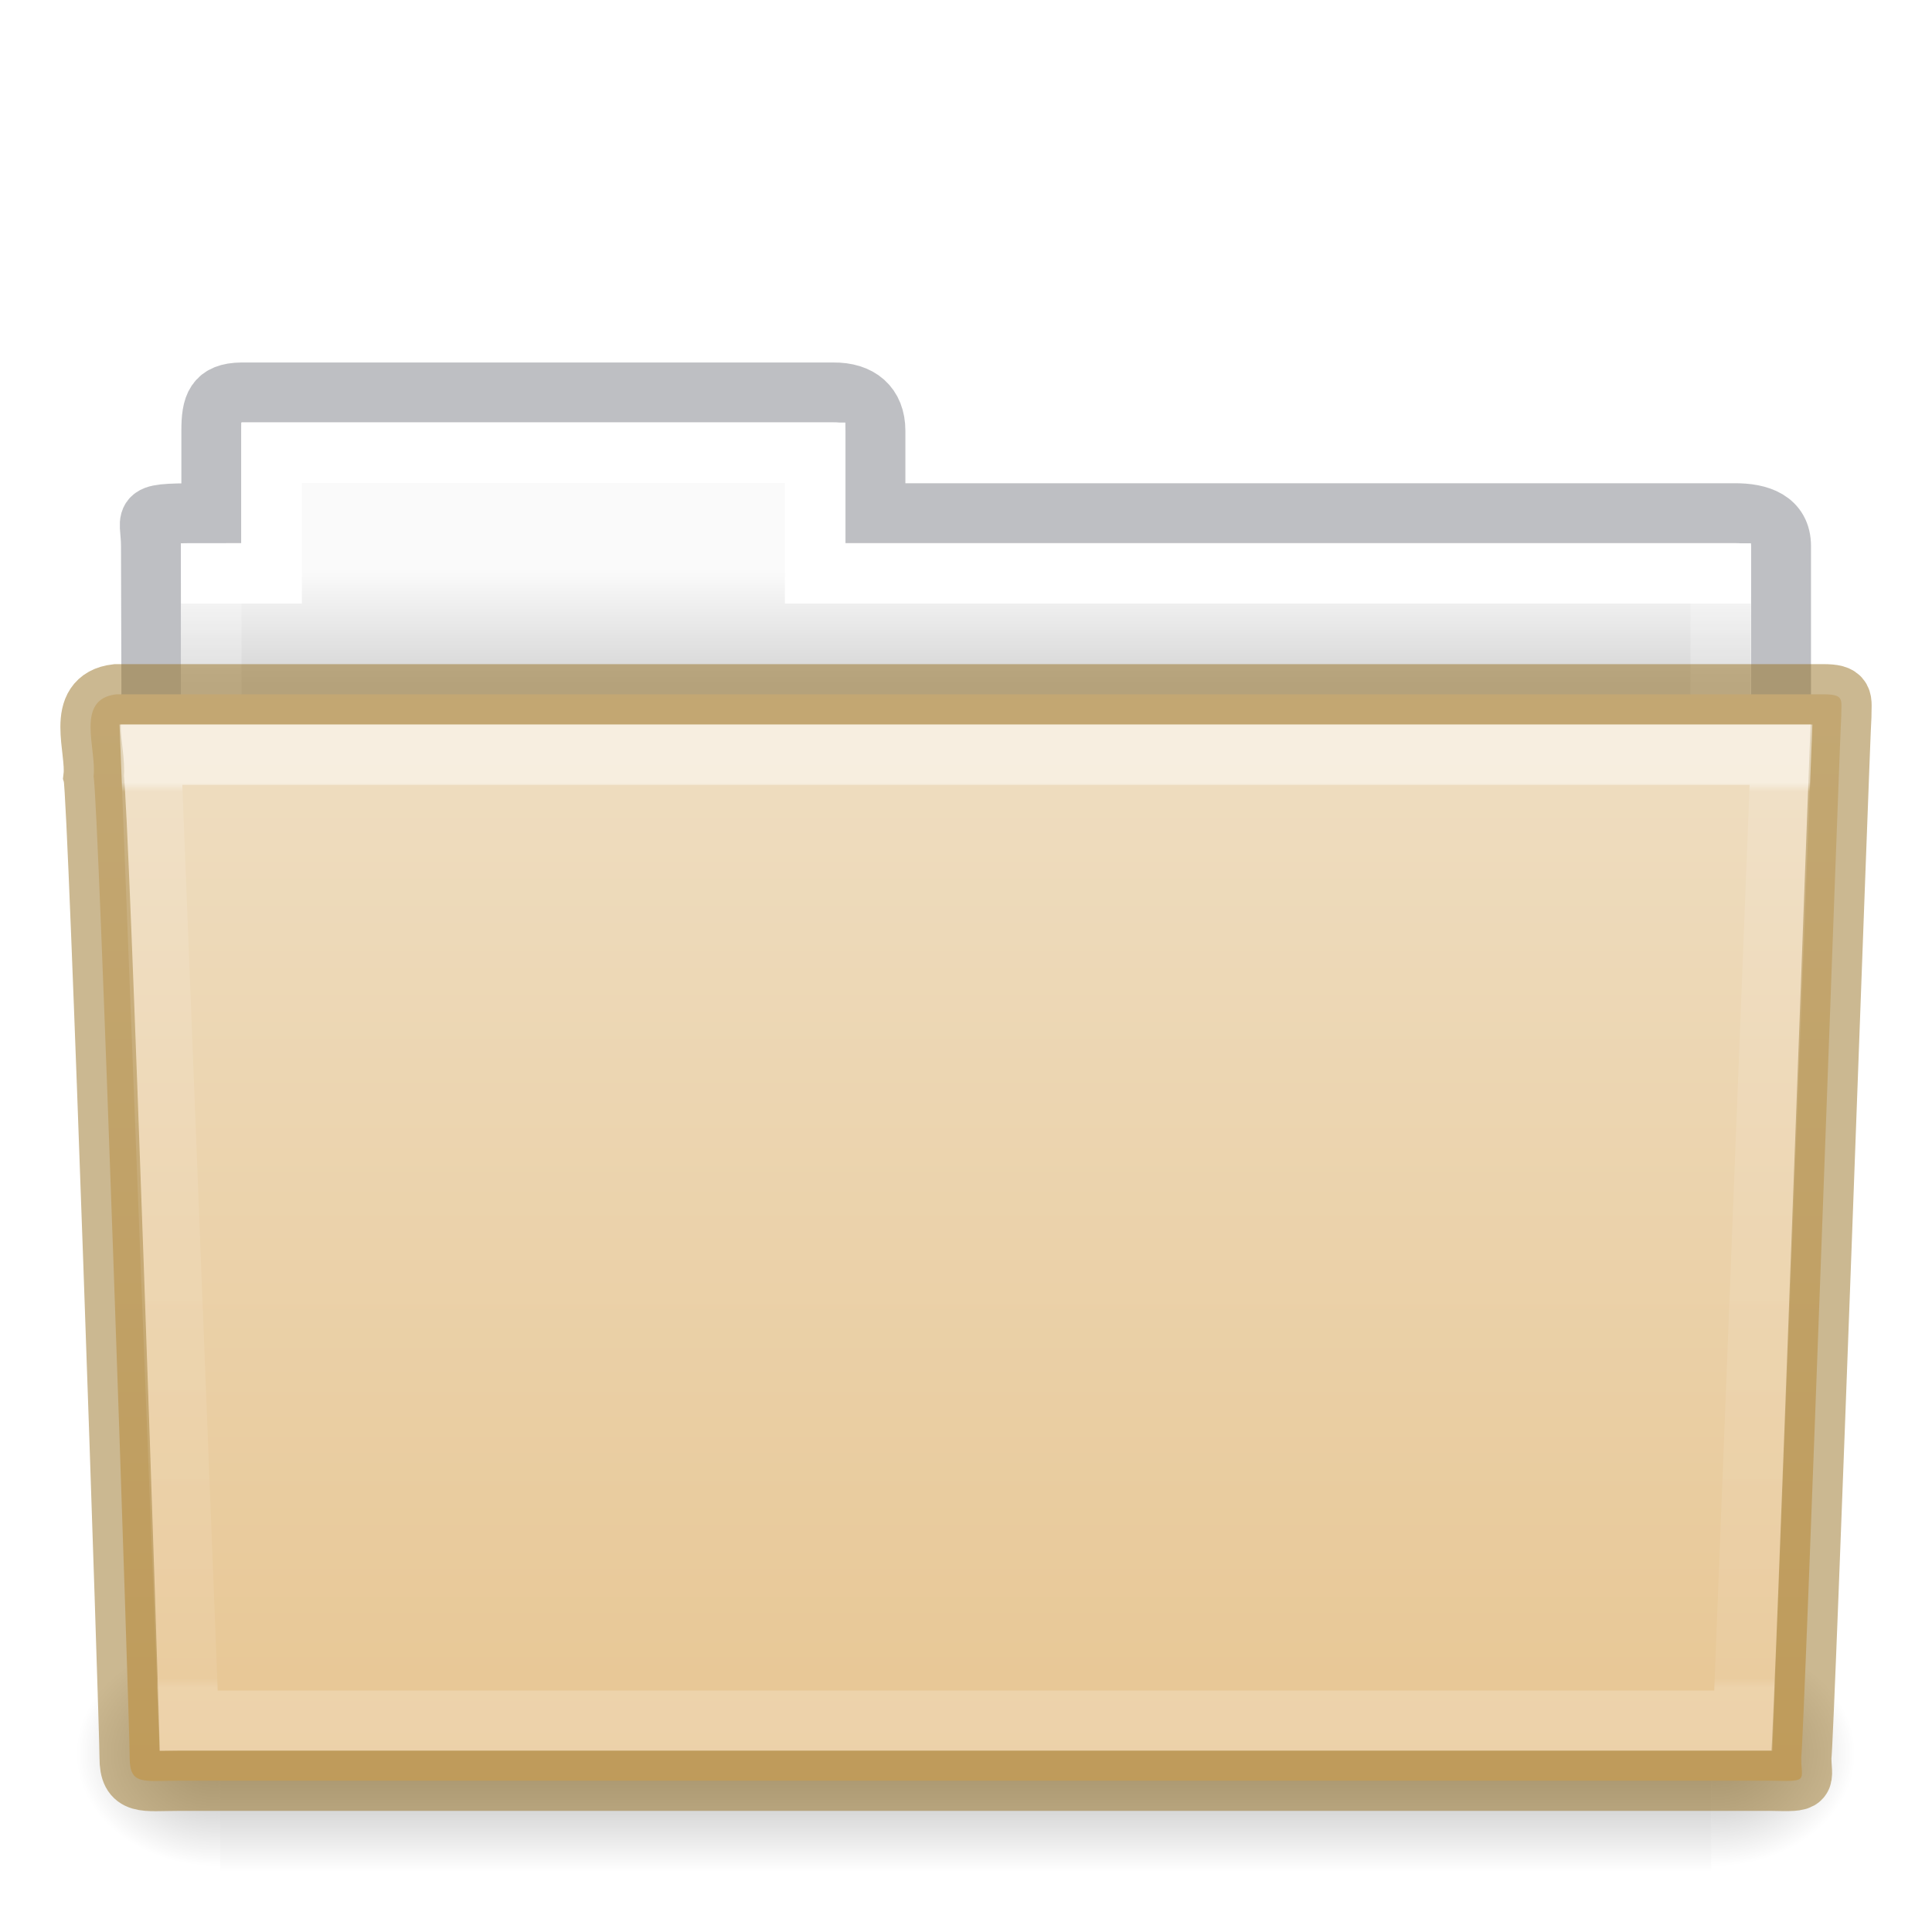
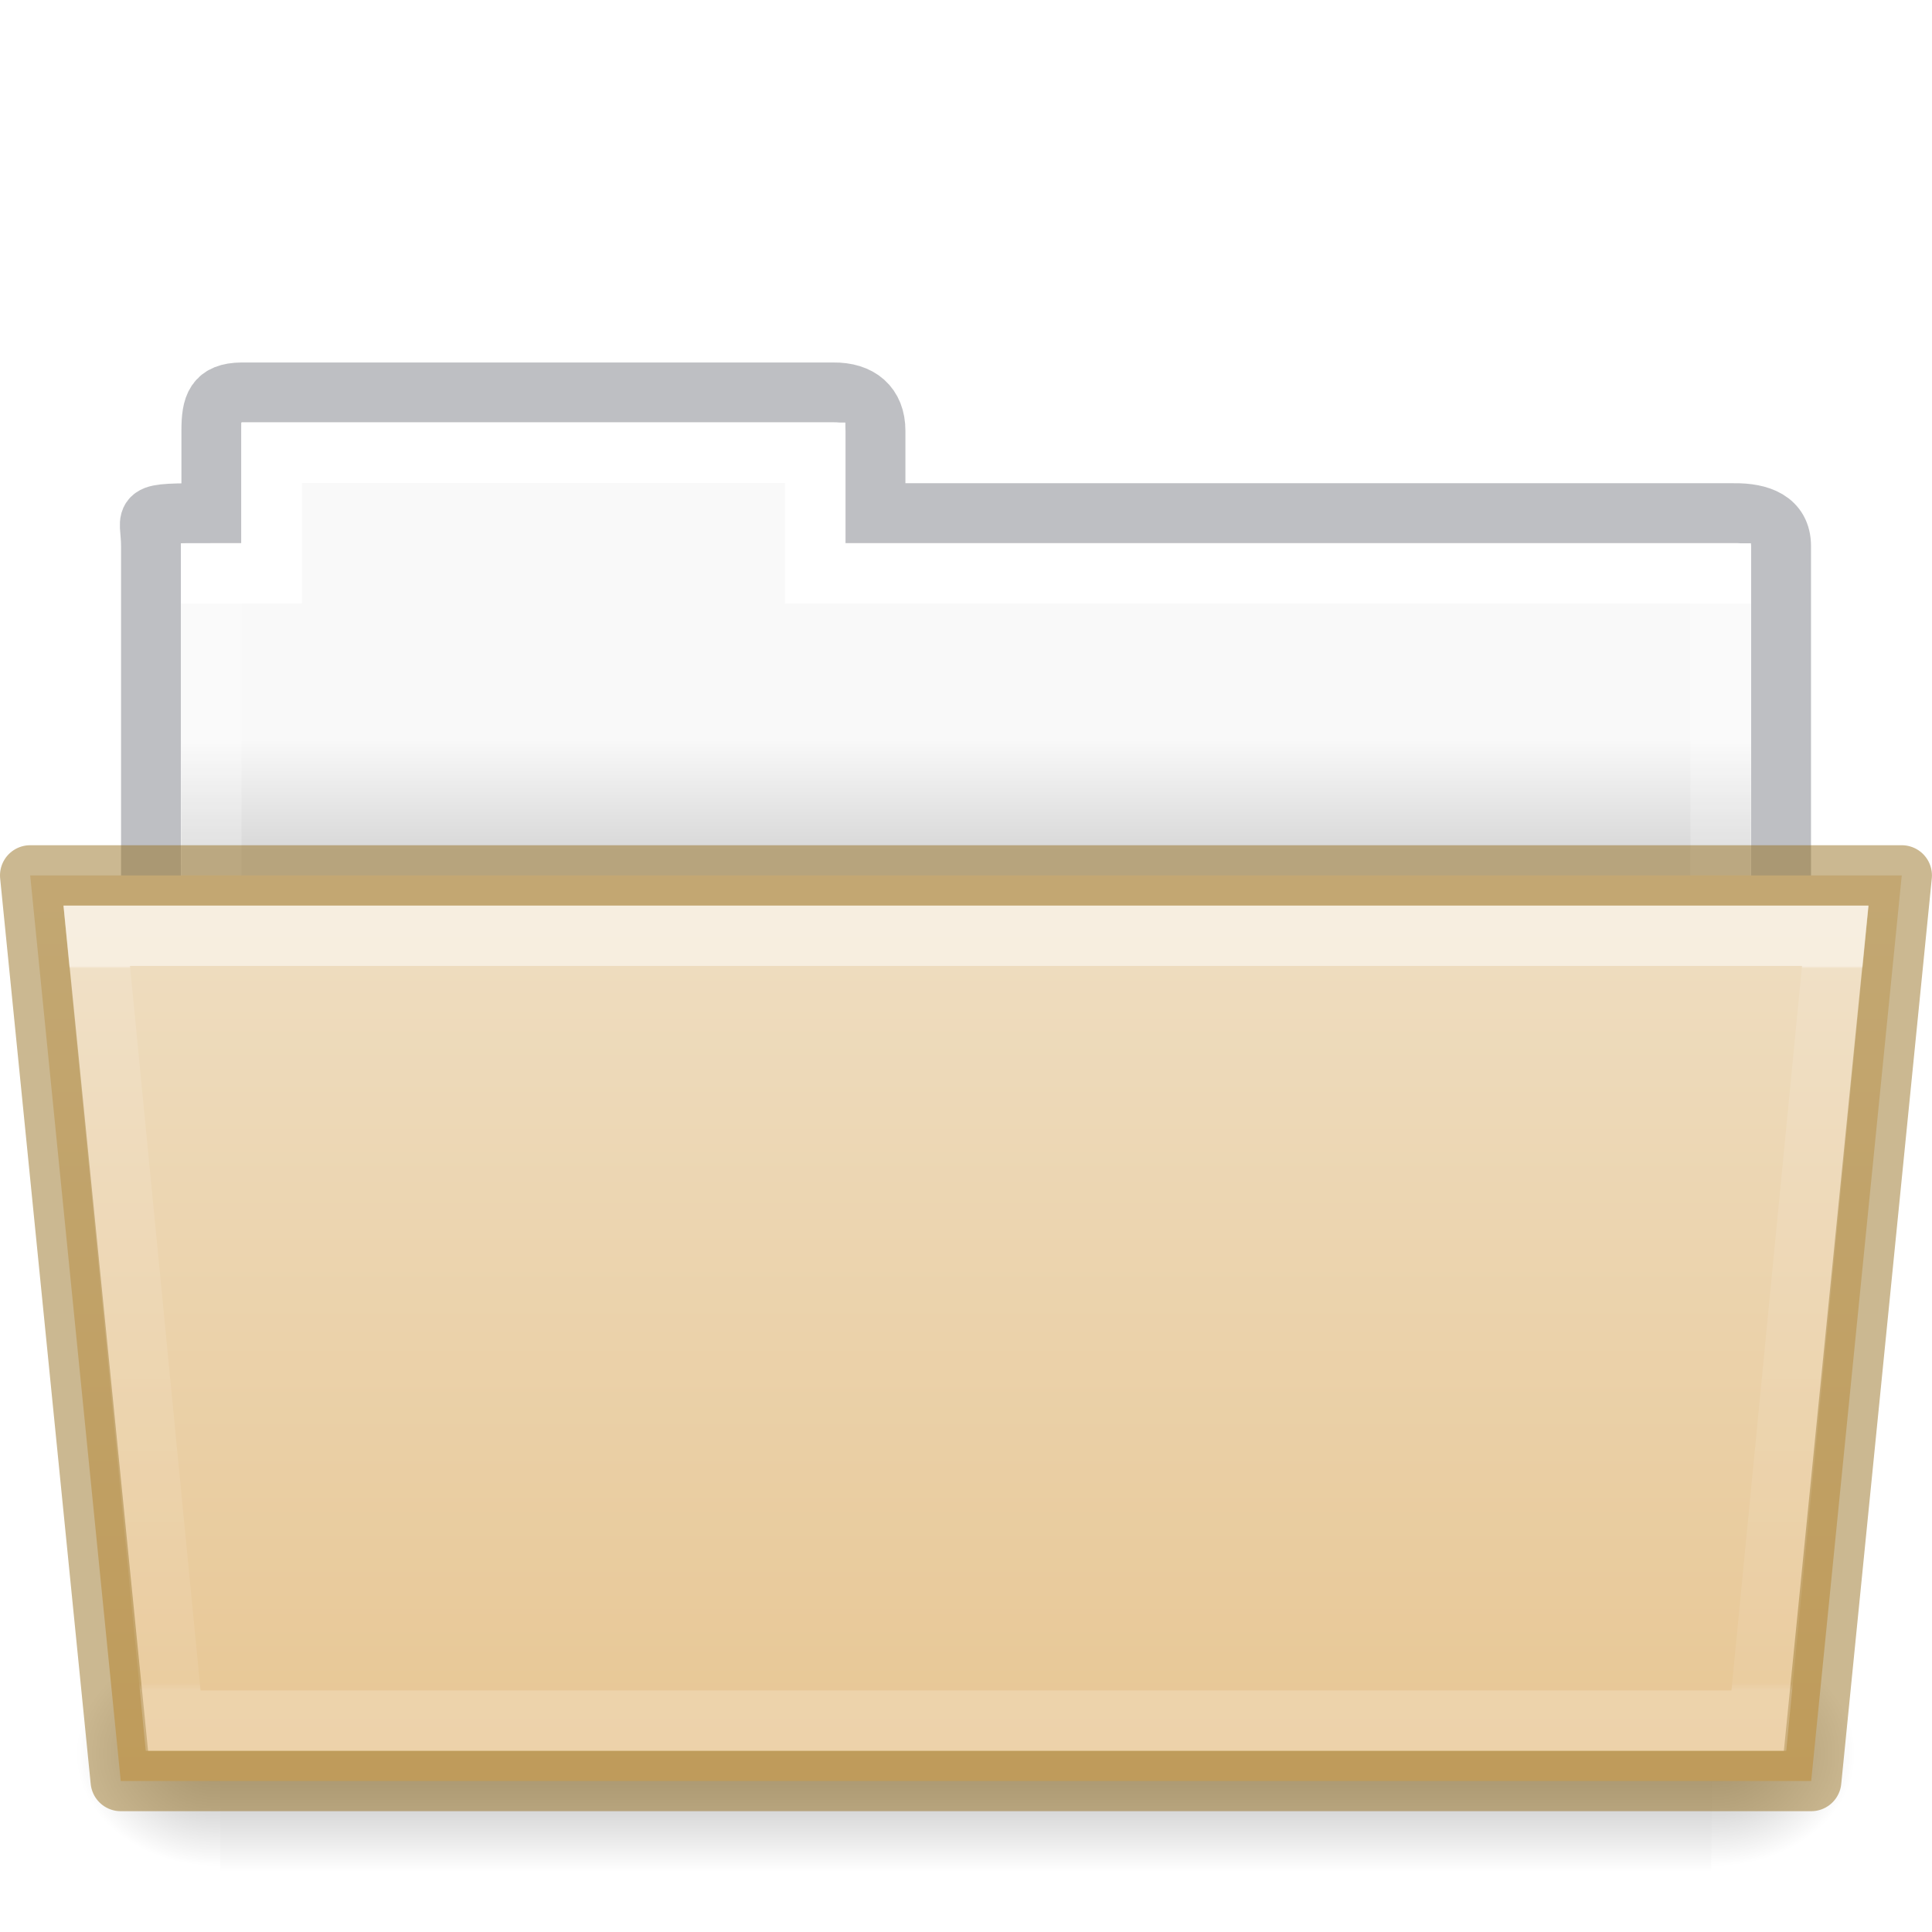
- <svg xmlns="http://www.w3.org/2000/svg" xmlns:xlink="http://www.w3.org/1999/xlink" height="32" width="32">
-   <linearGradient id="a" gradientTransform="matrix(.8918614 0 0 1.053911 3.120829 5.412539)" gradientUnits="userSpaceOnUse" x1="27.557" x2="27.557" y1="7.163" y2="21.387">
+ <svg xmlns="http://www.w3.org/2000/svg" xmlns:xlink="http://www.w3.org/1999/xlink" enable-background="new" height="32" viewBox="0 0 32.001 32" width="32.001">
+   <linearGradient id="a">
+     <stop offset="0" />
+     <stop offset="1" stop-opacity="0" />
+   </linearGradient>
+   <linearGradient id="b" gradientTransform="matrix(.8918614 0 0 .8679271 3.121219 9.57503)" gradientUnits="userSpaceOnUse" x1="27.335" x2="27.335" y1="7.403" y2="21.229">
    <stop offset="0" stop-color="#fff" />
-     <stop offset=".01" stop-color="#fff" stop-opacity=".235" />
+     <stop offset=".003" stop-color="#fff" stop-opacity=".235" />
    <stop offset=".99" stop-color="#fff" stop-opacity=".157" />
    <stop offset="1" stop-color="#fff" stop-opacity=".392" />
  </linearGradient>
-   <linearGradient id="b" gradientTransform="matrix(.05114282 0 0 .01591575 -2.489778 21.29927)" gradientUnits="userSpaceOnUse" x1="302.857" x2="302.857" y1="366.648" y2="609.505">
+   <linearGradient id="c" gradientTransform="matrix(.05114282 0 0 .01591575 -2.489388 21.29927)" gradientUnits="userSpaceOnUse" x1="302.857" x2="302.857" y1="366.648" y2="609.505">
    <stop offset="0" stop-opacity="0" />
    <stop offset=".5" />
    <stop offset="1" stop-opacity="0" />
  </linearGradient>
-   <radialGradient id="c" cx="605.714" cy="486.648" gradientTransform="matrix(.01983573 0 0 .01591575 16.38783 21.29927)" gradientUnits="userSpaceOnUse" r="117.143" xlink:href="#d" />
-   <linearGradient id="d">
-     <stop offset="0" />
-     <stop offset="1" stop-opacity="0" />
+   <radialGradient id="d" cx="605.714" cy="486.648" gradientTransform="matrix(.01983573 0 0 .01591575 16.38822 21.29927)" gradientUnits="userSpaceOnUse" r="117.143" xlink:href="#a" />
+   <radialGradient id="e" cx="605.714" cy="486.648" gradientTransform="matrix(-.01983573 0 0 .01591575 15.60196 21.29927)" gradientUnits="userSpaceOnUse" r="117.143" xlink:href="#a" />
+   <linearGradient id="f" gradientUnits="userSpaceOnUse" x1="8.602" x2="8.602" y1="12.243" y2="14.1">
+     <stop offset="0" stop-color="#f9f9f9" />
+     <stop offset="1" stop-color="#d8d8d8" />
  </linearGradient>
-   <radialGradient id="e" cx="605.714" cy="486.648" gradientTransform="matrix(-.01983573 0 0 .01591575 15.60157 21.29927)" gradientUnits="userSpaceOnUse" r="117.143" xlink:href="#d" />
-   <linearGradient id="f" gradientTransform="matrix(.5438356 0 0 .6146641 3.268879 5.091139)" gradientUnits="userSpaceOnUse" x1="21.571" x2="21.571" y1="7.986" y2="34.017">
+   <linearGradient id="g" gradientTransform="matrix(.5041322 0 0 .4933339 13.46318 -35.11426)" gradientUnits="userSpaceOnUse" x1="21.6" x2="21.6" y1="99.792" y2="132.016">
+     <stop offset="0" stop-color="#efdfc4" />
+     <stop offset="1" stop-color="#e7c591" />
+   </linearGradient>
+   <linearGradient id="h" gradientTransform="matrix(.5438356 0 0 .6146641 3.268879 5.091139)" gradientUnits="userSpaceOnUse" x1="21.571" x2="21.571" y1="7.986" y2="34.017">
    <stop offset="0" stop-color="#fff" />
    <stop offset="0" stop-color="#fff" stop-opacity=".235" />
    <stop offset=".99" stop-color="#fff" stop-opacity=".157" />
    <stop offset="1" stop-color="#fff" stop-opacity=".392" />
  </linearGradient>
-   <linearGradient id="g" gradientUnits="userSpaceOnUse" x1="8.601" x2="8.601" y1="9.476" y2="11.333">
-     <stop offset="0" stop-color="#fafafa" />
-     <stop offset="1" stop-color="#d4d4d4" />
-   </linearGradient>
-   <linearGradient id="h" gradientTransform="matrix(.5041322 0 0 .4933339 4.108882 -20.93712)" gradientUnits="userSpaceOnUse" x1="23.587" x2="23.587" y1="64.737" y2="103.251">
-     <stop offset="0" stop-color="#efdfc4" />
-     <stop offset="1" stop-color="#e7c591" />
-   </linearGradient>
-   <path d="m4 6.5c-.433.005-.5.217-.5.635v1.365c-1.246 0-1-.002-1 .544.022 6.533 0 6.901 0 7.456.901 0 27-2.349 27-3.36v-4.096c0-.418-.348-.549-.781-.544h-14.219v-1.365c0-.418-.264-.64-.698-.635z" fill="none" opacity=".5" stroke="#7e8087" stroke-linecap="square" stroke-width=".992" />
-   <path d="m4 7v2h-1v4h26v-4h-15v-2z" fill="url(#g)" />
-   <path d="m4.5 7.5v2h-1v4h25v-4h-15v-2z" fill="none" stroke="url(#f)" stroke-linecap="round" />
-   <path d="m3.647 27.135h24.695v3.865h-24.695z" fill="url(#b)" opacity=".3" />
-   <path d="m28.342 27.135v3.865c1.021.007 2.469-.866 2.469-1.933 0-1.067-1.14-1.932-2.469-1.932z" fill="url(#c)" opacity=".3" />
-   <path d="m3.647 27.135v3.865c-1.021.007-2.469-.866-2.469-1.933 0-1.067 1.14-1.932 2.469-1.932z" fill="url(#e)" opacity=".3" />
-   <path d="m1.927 11.5c-.691.08-.322.903-.377 1.365.08.299.598 15.718.598 16.247 0 .46.227.382.801.382h26.397c.619.014.488.007.488-.389.045-.203.64-16.978.663-17.243 0-.279.058-.362-.305-.362-9.076 0-19.188 0-28.265 0z" fill="url(#h)" stroke="#987124" stroke-opacity=".498" />
-   <path d="m2.5 12.5.625 16h25.749l.625-16z" fill="none" opacity=".5" stroke="url(#a)" stroke-linecap="round" />
+   <path d="m4.001 6.5c-.433.005-.5.217-.5.635v1.365c-1.246 0-1-.002-1 .544v7.456h27l0-7.456c0-.418-.348-.549-.781-.544h-14.219v-1.365c0-.418-.264-.64-.698-.635z" fill="none" opacity=".5" stroke="#7e8087" stroke-linecap="square" stroke-width=".992" />
+   <path d="m4.001 7v2h-1l-0 7h26l0-7h-15v-2z" fill="url(#f)" />
+   <path d="m4.5 7.5v2h-1v8h25v-8h-15v-2z" fill="none" stroke="url(#h)" stroke-linecap="round" />
+   <path d="m3.648 27.135h24.695v3.865h-24.695z" fill="url(#c)" opacity=".3" />
+   <path d="m28.342 27.135v3.865c1.021.007 2.469-.866 2.469-1.933s-1.14-1.932-2.469-1.932z" fill="url(#d)" opacity=".3" />
+   <path d="m3.648 27.135v3.865c-1.021.007-2.469-.866-2.469-1.933s1.14-1.932 2.469-1.932z" fill="url(#e)" opacity=".3" />
+   <path d="m.5 14.5 1.5 15h28l1.5-15z" fill="url(#g)" stroke="#987124" stroke-linejoin="round" stroke-opacity=".498" />
+   <path d="m1.602 15.5 1.266 13h26.265l1.266-13z" fill="none" opacity=".5" stroke="url(#b)" stroke-linecap="round" />
</svg>
